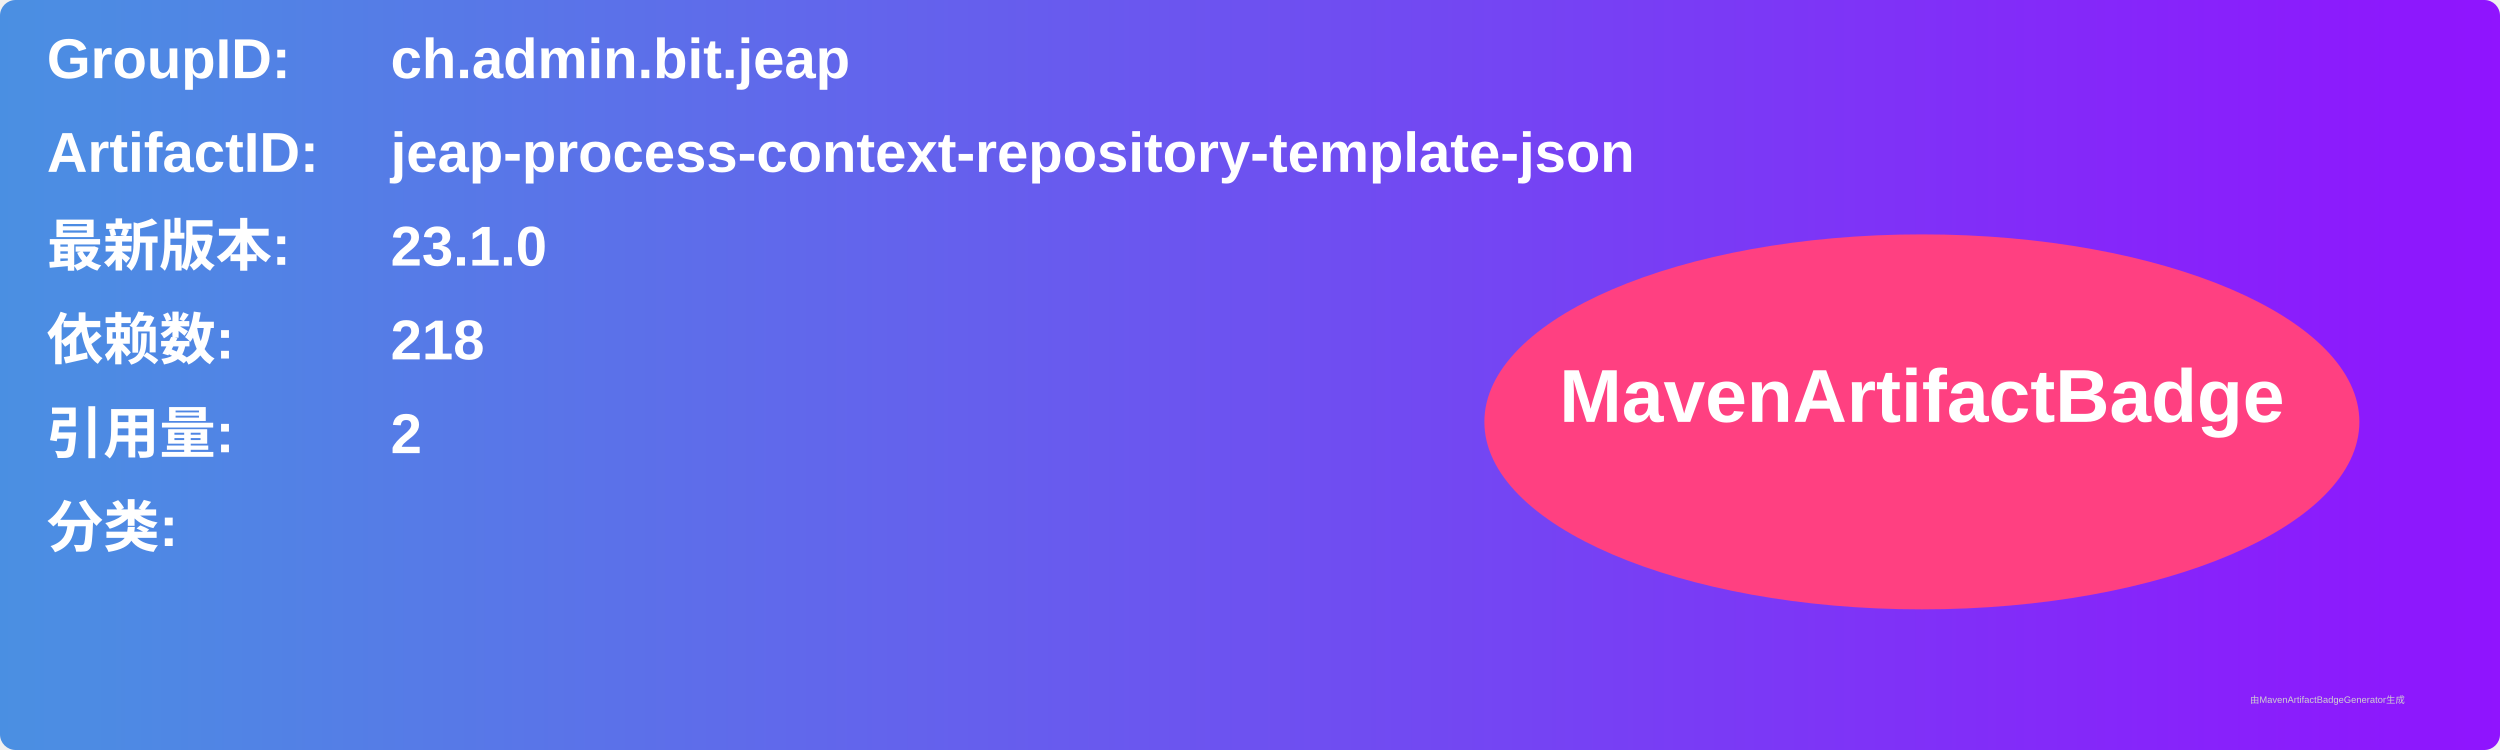
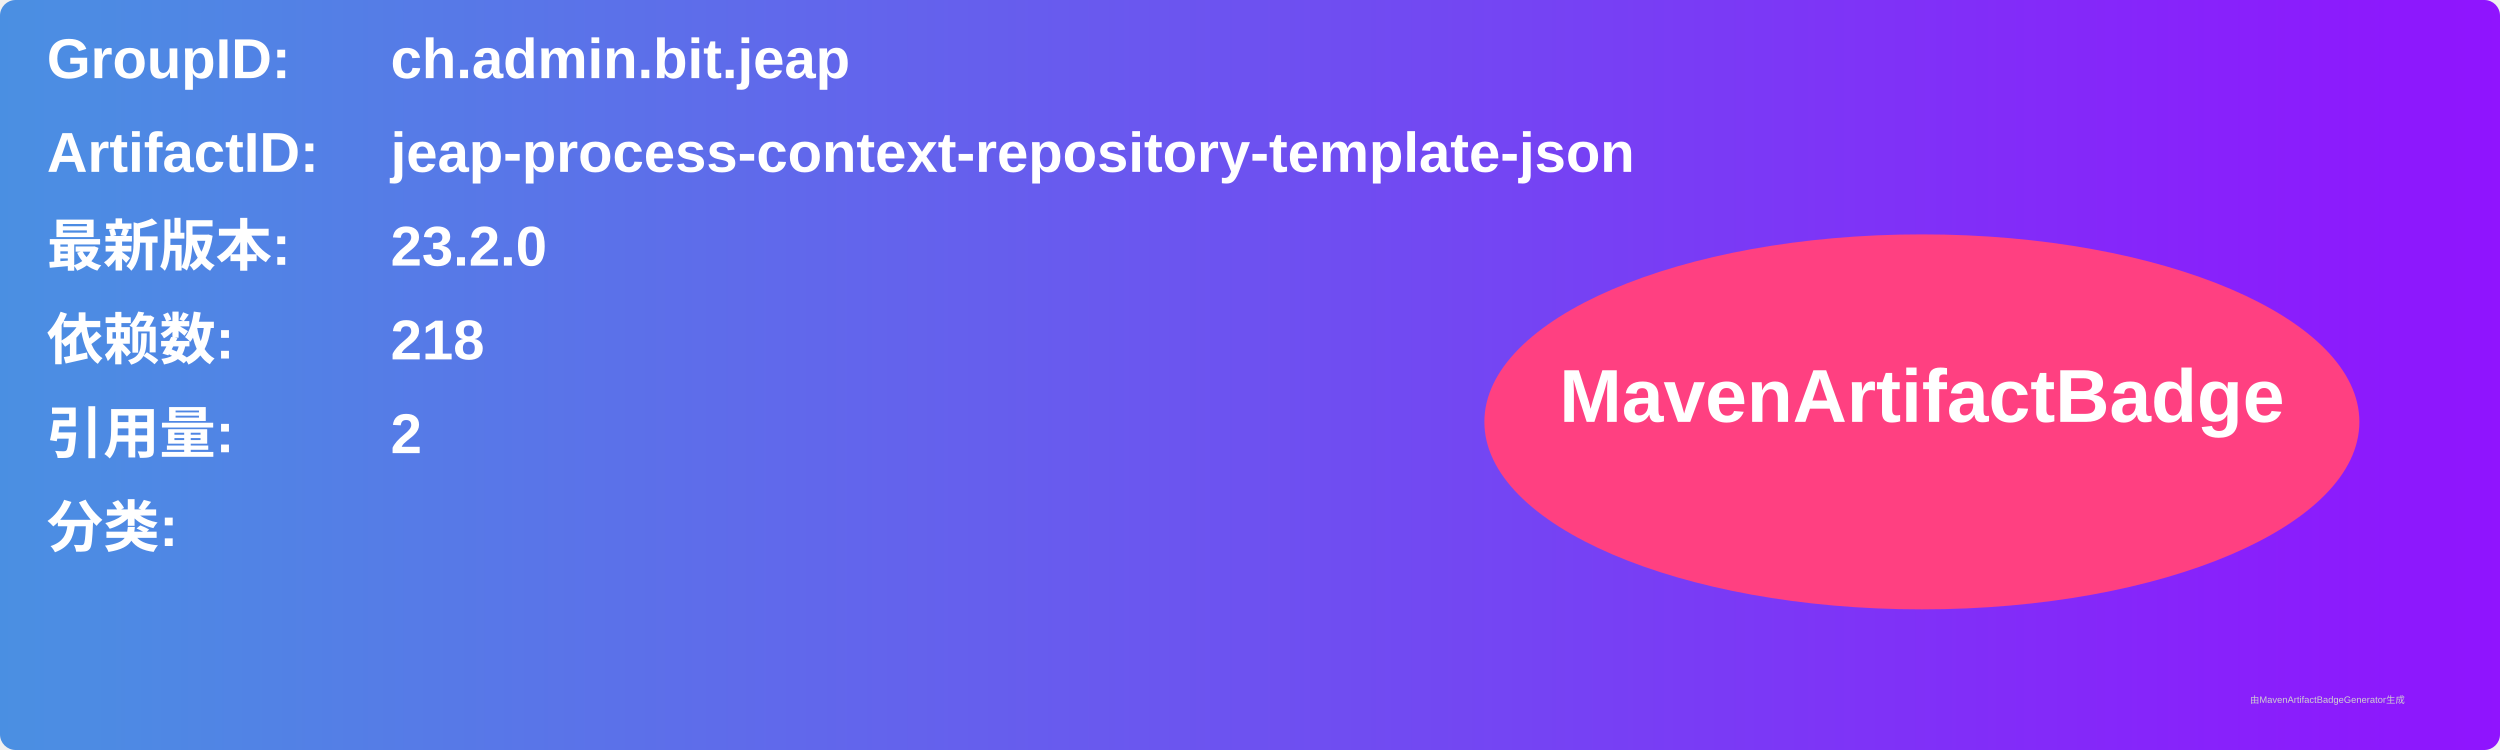
<svg xmlns="http://www.w3.org/2000/svg" width="800" height="240" viewBox="0 0 800 240">
  <linearGradient id="grad" x1="0%" y1="0%" x2="100%" y2="0%">
    <stop offset="0%" stop-color="#4a90e2" />
    <stop offset="100%" stop-color="#9013fe" />
  </linearGradient>
  <rect width="100%" height="100%" rx="5" ry="5" fill="url(#grad)" />
  <g transform="translate(15, 15)">
    <text x="0" y="10" font-family="Arial" font-size="18" fill="white" font-weight="bold" width="260">GroupID:</text>
    <text x="110" y="10" font-family="Arial" font-size="18" fill="white" font-weight="bold" width="460">ch.admin.bit.jeap</text>
    <text x="0" y="40" font-family="Arial" font-size="18" fill="white" font-weight="bold" width="260">ArtifactID:</text>
    <text x="110" y="40" font-family="Arial" font-size="18" fill="white" font-weight="bold" width="460">jeap-process-context-repository-template-json</text>
    <text x="0" y="70" font-family="Arial" font-size="18" fill="white" font-weight="bold">最新版本:</text>
    <text x="110" y="70" font-family="Arial" font-size="18" fill="white" font-weight="bold">
-       <tspan font-weight="bold">23.1.0</tspan>
+       <tspan font-weight="bold">23.2.0</tspan>
    </text>
    <text x="0" y="100" font-family="Arial" font-size="18" fill="white" font-weight="bold">依赖数: </text>
    <text x="110" y="100" font-family="Arial" font-size="18" fill="white">
      <tspan font-weight="bold">218</tspan>
    </text>
    <text x="0" y="130" font-family="Arial" font-size="18" fill="white" font-weight="bold">引用量: </text>
    <text x="110" y="130" font-family="Arial" font-size="18" fill="white">
      <tspan font-weight="bold">2</tspan>
    </text>
    <text x="0" y="160" font-family="Arial" font-size="18" fill="white" font-weight="bold">分类:</text>
    <text x="10" y="190" font-family="Arial" font-size="10" fill="white">
      <tspan font-weight="bold" />
    </text>
    <ellipse cx="600" cy="120" rx="140" ry="60" fill="#ff4081" />
    <text x="600" y="120" text-anchor="middle" font-family="Arial" font-size="24" fill="white" font-weight="bold">MavenArtifactBadge</text>
  </g>
  <text x="720" y="225" font-family="Arial" font-size="3" fill="#d0d0d0">由MavenArtifactBadgeGenerator生成</text>
</svg>
